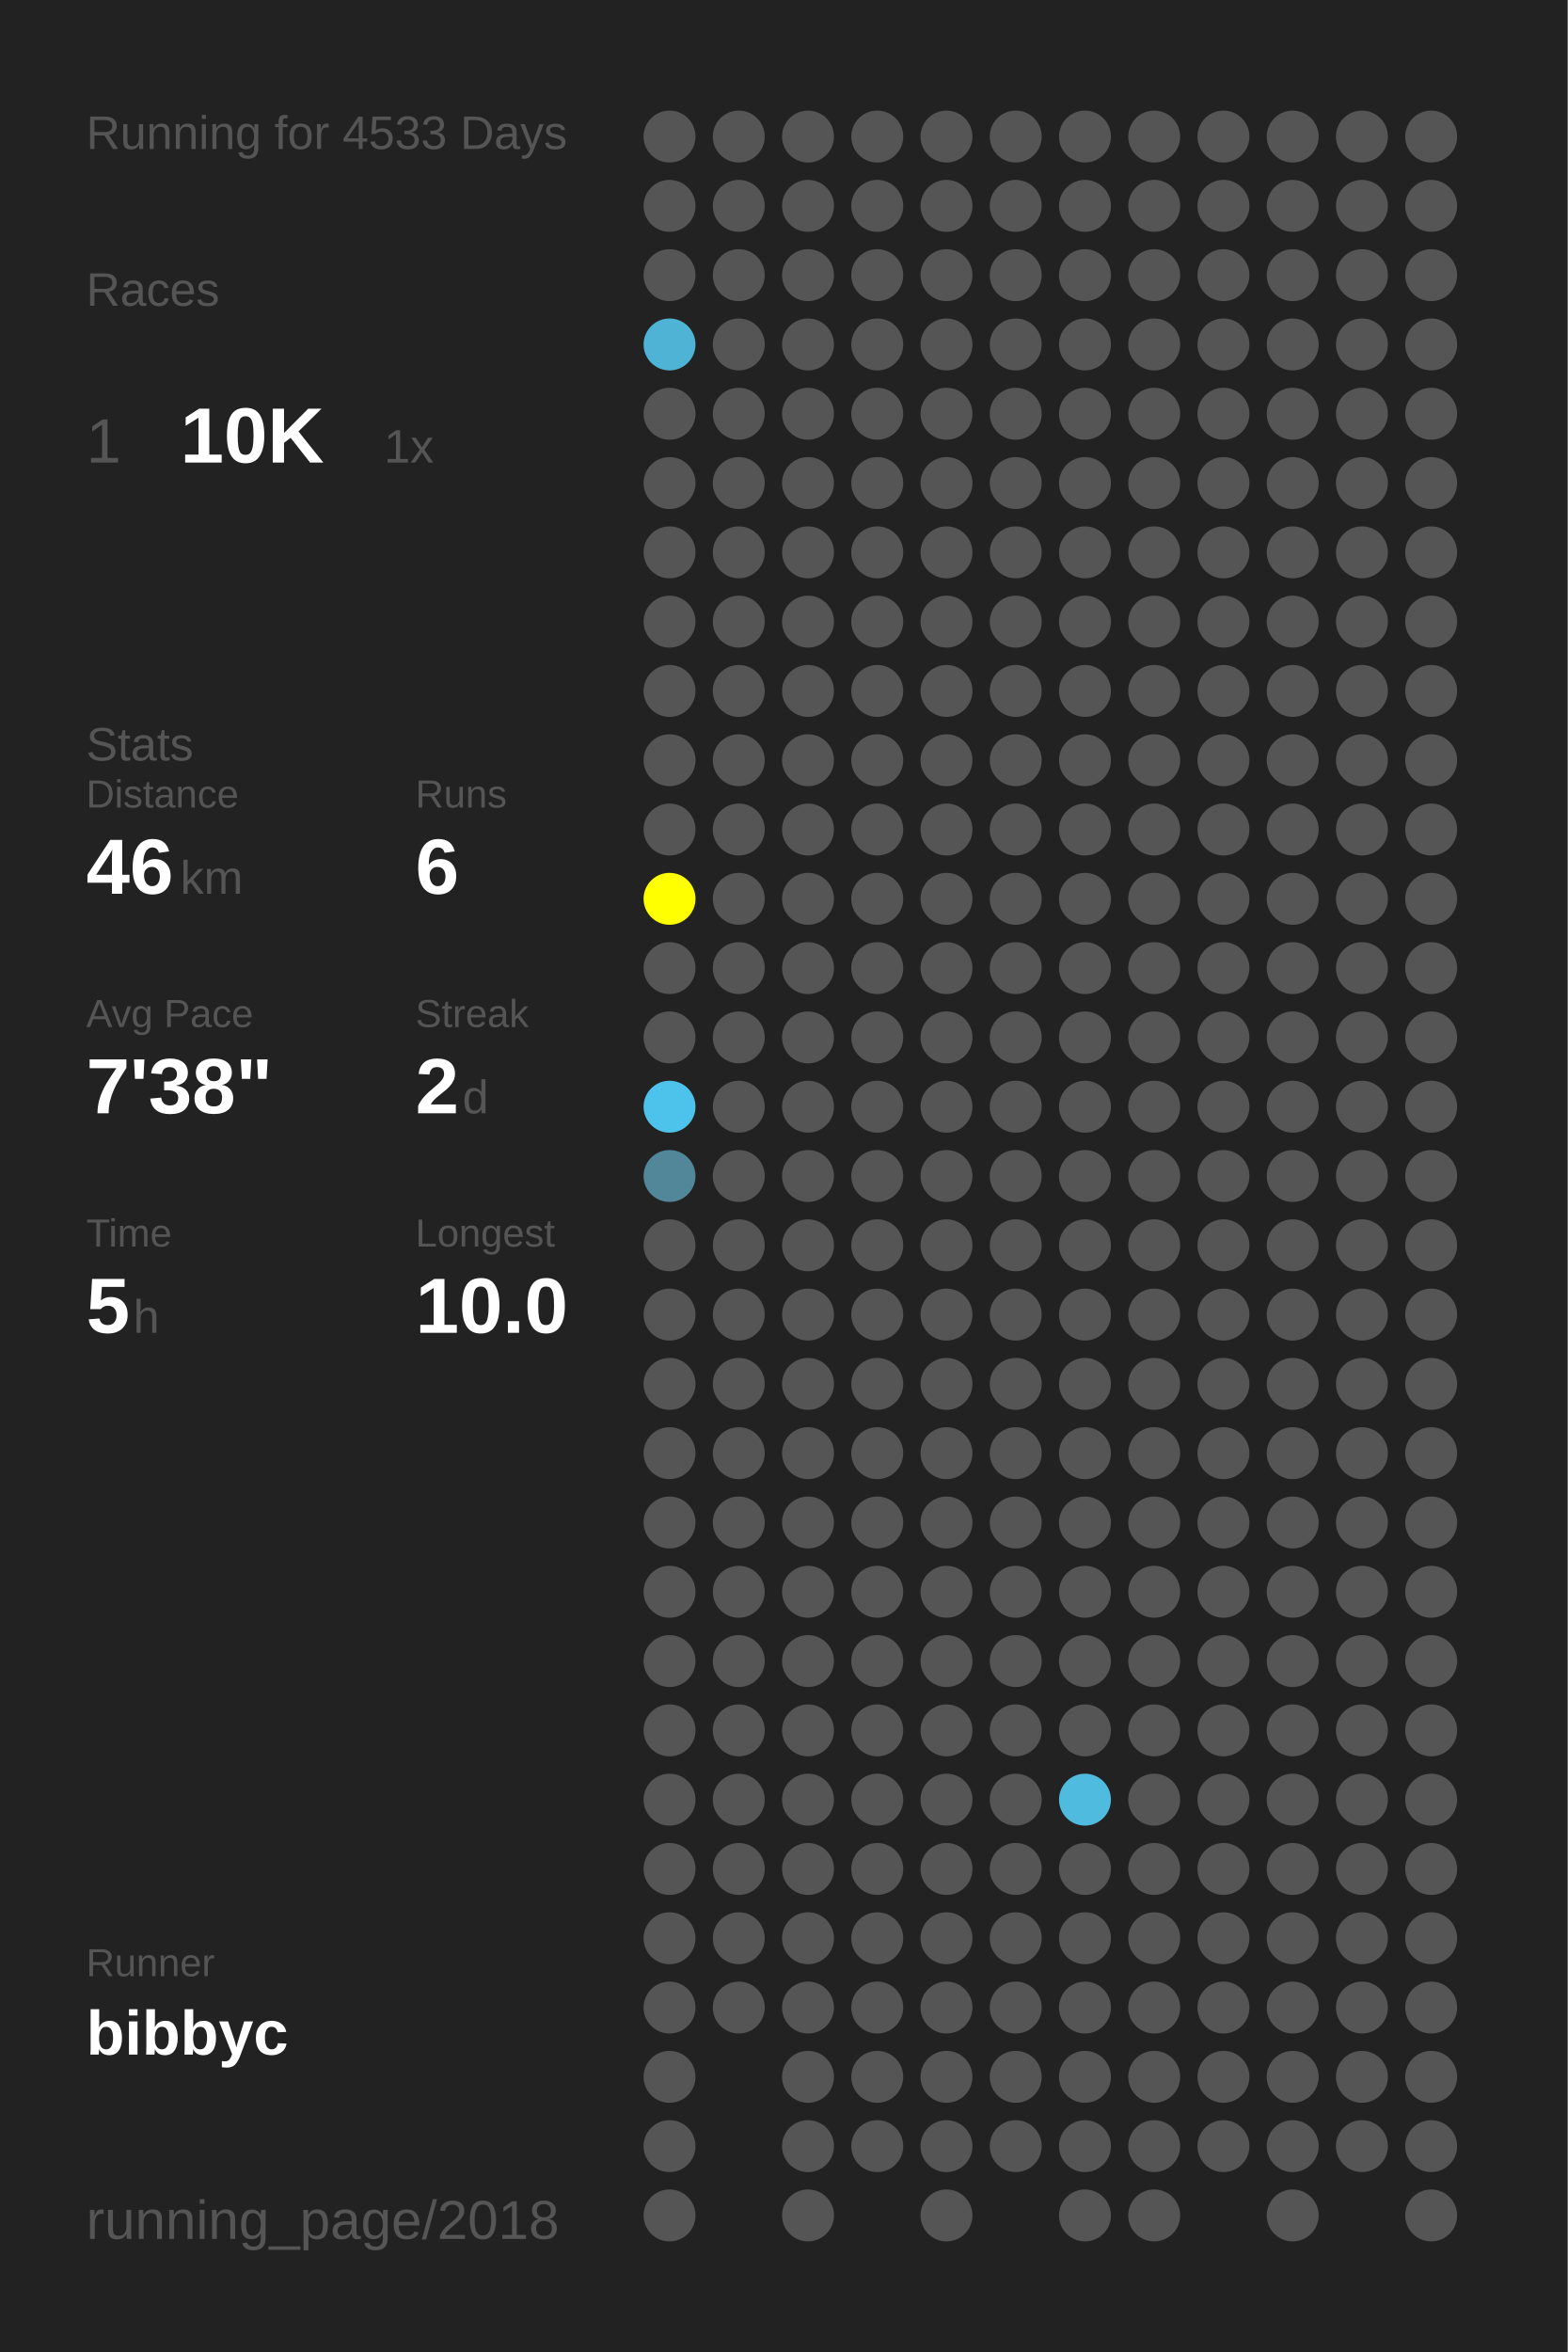
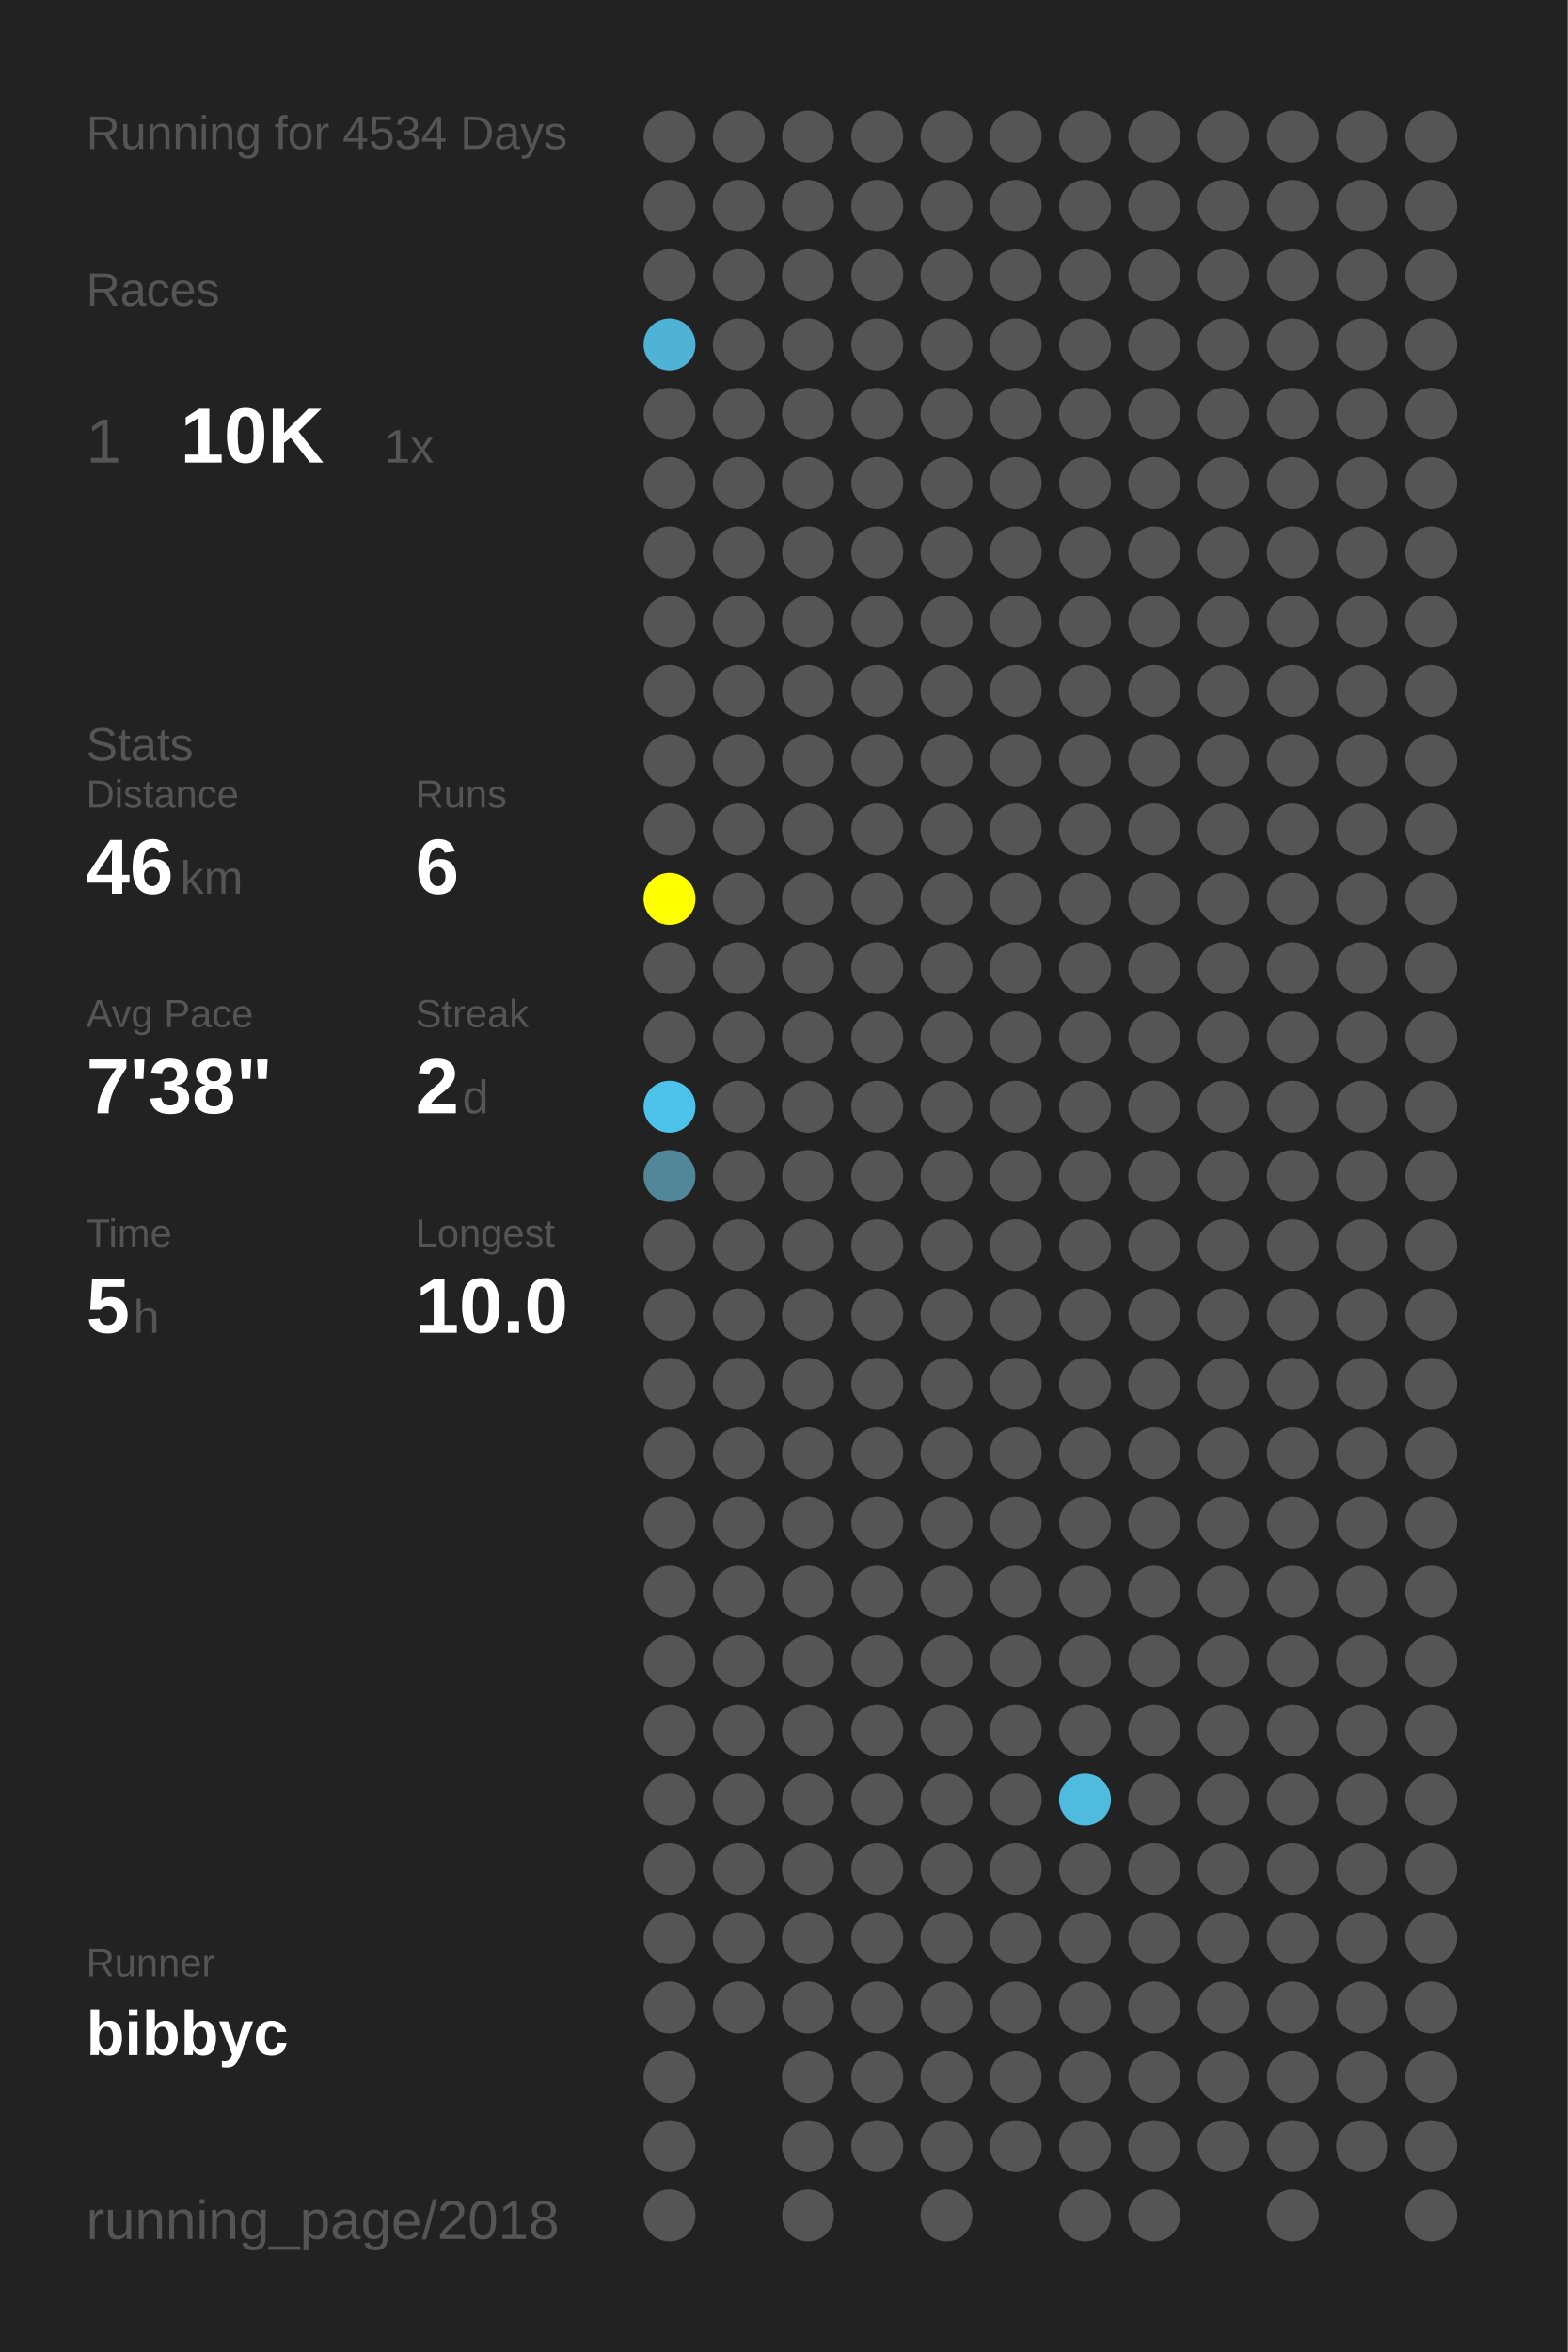
<svg xmlns="http://www.w3.org/2000/svg" baseProfile="full" height="300mm" version="1.1" viewBox="0,0,200,300" width="200mm">
  <defs />
  <rect fill="#222222" height="300" width="200" x="0" y="0" />
-   <text fill="#555555" style="font-size:6px; font-family:Arial;" x="11" y="19">Running for 4533 Days</text>
+   <text fill="#555555" style="font-size:6px; font-family:Arial;" x="11" y="19">Running for 4534 Days</text>
  <text fill="#555555" style="font-size:6px; font-family:Arial;" x="11" y="39">Races</text>
  <text fill="#555555" style="font-size:8px; font-family:Arial;" x="11" y="59">1</text>
  <text fill="#FFFFFF" style="font-size:10px; font-family:Arial; font-weight:bold;" x="23" y="59">10K</text>
  <text fill="#555555" style="font-size:6px; font-family:Arial;" x="49" y="59">1x</text>
  <text fill="#555555" style="font-size:6px; font-family:Arial;" x="11" y="97">Stats</text>
  <text fill="#555555" style="font-size:5px; font-family:Arial;" x="11" y="103">Distance</text>
  <text fill="#FFFFFF" style="font-size:10px; font-family:Arial; font-weight:bold;" x="11" y="114">46</text>
  <text fill="#555555" style="font-size:6px; font-family:Arial;" x="23" y="114">km</text>
  <text fill="#555555" style="font-size:5px; font-family:Arial;" x="53" y="103">Runs</text>
  <text fill="#FFFFFF" style="font-size:10px; font-family:Arial; font-weight:bold;" x="53" y="114">6</text>
  <text fill="#555555" style="font-size:5px; font-family:Arial;" x="11" y="131">Avg Pace</text>
  <text fill="#FFFFFF" style="font-size:10px; font-family:Arial; font-weight:bold;" x="11" y="142">7'38"</text>
  <text fill="#555555" style="font-size:5px; font-family:Arial;" x="53" y="131">Streak</text>
  <text fill="#FFFFFF" style="font-size:10px; font-family:Arial; font-weight:bold;" x="53" y="142">2</text>
  <text fill="#555555" style="font-size:6px; font-family:Arial;" x="59" y="142">d</text>
  <text fill="#555555" style="font-size:5px; font-family:Arial;" x="11" y="159">Time</text>
  <text fill="#FFFFFF" style="font-size:10px; font-family:Arial; font-weight:bold;" x="11" y="170">5</text>
  <text fill="#555555" style="font-size:6px; font-family:Arial;" x="17" y="170">h</text>
  <text fill="#555555" style="font-size:5px; font-family:Arial;" x="53" y="159">Longest</text>
  <text fill="#FFFFFF" style="font-size:10px; font-family:Arial; font-weight:bold;" x="53" y="170">10.0</text>
  <text fill="#555555" style="font-size:5px; font-family:Arial;" x="11" y="252.065">Runner</text>
  <text fill="#FFFFFF" style="font-size:8px; font-family:Arial; font-weight:bold;" x="11" y="262.065">bibbyc</text>
  <text fill="#555555" style="font-size:7px; font-family:Arial;" x="11" y="285.581">running_page/2018</text>
  <circle cx="85.417" cy="17.419" fill="#555555" r="3.312" />
  <circle cx="85.417" cy="26.258" fill="#555555" r="3.312" />
  <circle cx="85.417" cy="35.097" fill="#555555" r="3.312" />
  <circle cx="85.417" cy="43.935" fill="#4eb3d5" r="3.312" />
  <circle cx="85.417" cy="52.774" fill="#555555" r="3.312" />
  <circle cx="85.417" cy="61.613" fill="#555555" r="3.312" />
  <circle cx="85.417" cy="70.452" fill="#555555" r="3.312" />
  <circle cx="85.417" cy="79.29" fill="#555555" r="3.312" />
  <circle cx="85.417" cy="88.129" fill="#555555" r="3.312" />
  <circle cx="85.417" cy="96.968" fill="#555555" r="3.312" />
  <circle cx="85.417" cy="105.806" fill="#555555" r="3.312" />
  <circle cx="85.417" cy="114.645" fill="#FFFF00" r="3.312" />
  <circle cx="85.417" cy="123.484" fill="#555555" r="3.312" />
  <circle cx="85.417" cy="132.323" fill="#555555" r="3.312" />
  <circle cx="85.417" cy="141.161" fill="#4dc3eb" r="3.312" />
  <circle cx="85.417" cy="150" fill="#518799" r="3.312" />
  <circle cx="85.417" cy="158.839" fill="#555555" r="3.312" />
  <circle cx="85.417" cy="167.677" fill="#555555" r="3.312" />
  <circle cx="85.417" cy="176.516" fill="#555555" r="3.312" />
  <circle cx="85.417" cy="185.355" fill="#555555" r="3.312" />
  <circle cx="85.417" cy="194.194" fill="#555555" r="3.312" />
  <circle cx="85.417" cy="203.032" fill="#555555" r="3.312" />
  <circle cx="85.417" cy="211.871" fill="#555555" r="3.312" />
  <circle cx="85.417" cy="220.71" fill="#555555" r="3.312" />
  <circle cx="85.417" cy="229.548" fill="#555555" r="3.312" />
  <circle cx="85.417" cy="238.387" fill="#555555" r="3.312" />
  <circle cx="85.417" cy="247.226" fill="#555555" r="3.312" />
  <circle cx="85.417" cy="256.065" fill="#555555" r="3.312" />
  <circle cx="85.417" cy="264.903" fill="#555555" r="3.312" />
  <circle cx="85.417" cy="273.742" fill="#555555" r="3.312" />
  <circle cx="85.417" cy="282.581" fill="#555555" r="3.312" />
  <circle cx="94.25" cy="17.419" fill="#555555" r="3.312" />
  <circle cx="94.25" cy="26.258" fill="#555555" r="3.312" />
  <circle cx="94.25" cy="35.097" fill="#555555" r="3.312" />
  <circle cx="94.25" cy="43.935" fill="#555555" r="3.312" />
  <circle cx="94.25" cy="52.774" fill="#555555" r="3.312" />
  <circle cx="94.25" cy="61.613" fill="#555555" r="3.312" />
  <circle cx="94.25" cy="70.452" fill="#555555" r="3.312" />
  <circle cx="94.25" cy="79.29" fill="#555555" r="3.312" />
  <circle cx="94.25" cy="88.129" fill="#555555" r="3.312" />
  <circle cx="94.25" cy="96.968" fill="#555555" r="3.312" />
  <circle cx="94.25" cy="105.806" fill="#555555" r="3.312" />
  <circle cx="94.25" cy="114.645" fill="#555555" r="3.312" />
  <circle cx="94.25" cy="123.484" fill="#555555" r="3.312" />
  <circle cx="94.25" cy="132.323" fill="#555555" r="3.312" />
  <circle cx="94.25" cy="141.161" fill="#555555" r="3.312" />
  <circle cx="94.25" cy="150" fill="#555555" r="3.312" />
  <circle cx="94.25" cy="158.839" fill="#555555" r="3.312" />
  <circle cx="94.25" cy="167.677" fill="#555555" r="3.312" />
  <circle cx="94.25" cy="176.516" fill="#555555" r="3.312" />
  <circle cx="94.25" cy="185.355" fill="#555555" r="3.312" />
  <circle cx="94.25" cy="194.194" fill="#555555" r="3.312" />
  <circle cx="94.25" cy="203.032" fill="#555555" r="3.312" />
  <circle cx="94.25" cy="211.871" fill="#555555" r="3.312" />
  <circle cx="94.25" cy="220.71" fill="#555555" r="3.312" />
  <circle cx="94.25" cy="229.548" fill="#555555" r="3.312" />
  <circle cx="94.25" cy="238.387" fill="#555555" r="3.312" />
  <circle cx="94.25" cy="247.226" fill="#555555" r="3.312" />
  <circle cx="94.25" cy="256.065" fill="#555555" r="3.312" />
  <circle cx="103.083" cy="17.419" fill="#555555" r="3.312" />
  <circle cx="103.083" cy="26.258" fill="#555555" r="3.312" />
  <circle cx="103.083" cy="35.097" fill="#555555" r="3.312" />
  <circle cx="103.083" cy="43.935" fill="#555555" r="3.312" />
  <circle cx="103.083" cy="52.774" fill="#555555" r="3.312" />
  <circle cx="103.083" cy="61.613" fill="#555555" r="3.312" />
  <circle cx="103.083" cy="70.452" fill="#555555" r="3.312" />
  <circle cx="103.083" cy="79.29" fill="#555555" r="3.312" />
  <circle cx="103.083" cy="88.129" fill="#555555" r="3.312" />
  <circle cx="103.083" cy="96.968" fill="#555555" r="3.312" />
  <circle cx="103.083" cy="105.806" fill="#555555" r="3.312" />
  <circle cx="103.083" cy="114.645" fill="#555555" r="3.312" />
  <circle cx="103.083" cy="123.484" fill="#555555" r="3.312" />
  <circle cx="103.083" cy="132.323" fill="#555555" r="3.312" />
  <circle cx="103.083" cy="141.161" fill="#555555" r="3.312" />
  <circle cx="103.083" cy="150" fill="#555555" r="3.312" />
  <circle cx="103.083" cy="158.839" fill="#555555" r="3.312" />
  <circle cx="103.083" cy="167.677" fill="#555555" r="3.312" />
  <circle cx="103.083" cy="176.516" fill="#555555" r="3.312" />
  <circle cx="103.083" cy="185.355" fill="#555555" r="3.312" />
  <circle cx="103.083" cy="194.194" fill="#555555" r="3.312" />
  <circle cx="103.083" cy="203.032" fill="#555555" r="3.312" />
  <circle cx="103.083" cy="211.871" fill="#555555" r="3.312" />
  <circle cx="103.083" cy="220.71" fill="#555555" r="3.312" />
  <circle cx="103.083" cy="229.548" fill="#555555" r="3.312" />
  <circle cx="103.083" cy="238.387" fill="#555555" r="3.312" />
  <circle cx="103.083" cy="247.226" fill="#555555" r="3.312" />
  <circle cx="103.083" cy="256.065" fill="#555555" r="3.312" />
  <circle cx="103.083" cy="264.903" fill="#555555" r="3.312" />
  <circle cx="103.083" cy="273.742" fill="#555555" r="3.312" />
  <circle cx="103.083" cy="282.581" fill="#555555" r="3.312" />
  <circle cx="111.917" cy="17.419" fill="#555555" r="3.312" />
  <circle cx="111.917" cy="26.258" fill="#555555" r="3.312" />
  <circle cx="111.917" cy="35.097" fill="#555555" r="3.312" />
  <circle cx="111.917" cy="43.935" fill="#555555" r="3.312" />
  <circle cx="111.917" cy="52.774" fill="#555555" r="3.312" />
  <circle cx="111.917" cy="61.613" fill="#555555" r="3.312" />
  <circle cx="111.917" cy="70.452" fill="#555555" r="3.312" />
  <circle cx="111.917" cy="79.29" fill="#555555" r="3.312" />
  <circle cx="111.917" cy="88.129" fill="#555555" r="3.312" />
  <circle cx="111.917" cy="96.968" fill="#555555" r="3.312" />
  <circle cx="111.917" cy="105.806" fill="#555555" r="3.312" />
  <circle cx="111.917" cy="114.645" fill="#555555" r="3.312" />
  <circle cx="111.917" cy="123.484" fill="#555555" r="3.312" />
  <circle cx="111.917" cy="132.323" fill="#555555" r="3.312" />
  <circle cx="111.917" cy="141.161" fill="#555555" r="3.312" />
  <circle cx="111.917" cy="150" fill="#555555" r="3.312" />
  <circle cx="111.917" cy="158.839" fill="#555555" r="3.312" />
  <circle cx="111.917" cy="167.677" fill="#555555" r="3.312" />
  <circle cx="111.917" cy="176.516" fill="#555555" r="3.312" />
  <circle cx="111.917" cy="185.355" fill="#555555" r="3.312" />
  <circle cx="111.917" cy="194.194" fill="#555555" r="3.312" />
  <circle cx="111.917" cy="203.032" fill="#555555" r="3.312" />
  <circle cx="111.917" cy="211.871" fill="#555555" r="3.312" />
  <circle cx="111.917" cy="220.71" fill="#555555" r="3.312" />
  <circle cx="111.917" cy="229.548" fill="#555555" r="3.312" />
  <circle cx="111.917" cy="238.387" fill="#555555" r="3.312" />
  <circle cx="111.917" cy="247.226" fill="#555555" r="3.312" />
  <circle cx="111.917" cy="256.065" fill="#555555" r="3.312" />
  <circle cx="111.917" cy="264.903" fill="#555555" r="3.312" />
  <circle cx="111.917" cy="273.742" fill="#555555" r="3.312" />
  <circle cx="120.75" cy="17.419" fill="#555555" r="3.312" />
  <circle cx="120.75" cy="26.258" fill="#555555" r="3.312" />
  <circle cx="120.75" cy="35.097" fill="#555555" r="3.312" />
  <circle cx="120.75" cy="43.935" fill="#555555" r="3.312" />
  <circle cx="120.75" cy="52.774" fill="#555555" r="3.312" />
  <circle cx="120.75" cy="61.613" fill="#555555" r="3.312" />
  <circle cx="120.75" cy="70.452" fill="#555555" r="3.312" />
  <circle cx="120.75" cy="79.29" fill="#555555" r="3.312" />
  <circle cx="120.75" cy="88.129" fill="#555555" r="3.312" />
  <circle cx="120.75" cy="96.968" fill="#555555" r="3.312" />
  <circle cx="120.75" cy="105.806" fill="#555555" r="3.312" />
  <circle cx="120.75" cy="114.645" fill="#555555" r="3.312" />
  <circle cx="120.75" cy="123.484" fill="#555555" r="3.312" />
  <circle cx="120.75" cy="132.323" fill="#555555" r="3.312" />
  <circle cx="120.75" cy="141.161" fill="#555555" r="3.312" />
  <circle cx="120.75" cy="150" fill="#555555" r="3.312" />
  <circle cx="120.75" cy="158.839" fill="#555555" r="3.312" />
  <circle cx="120.75" cy="167.677" fill="#555555" r="3.312" />
  <circle cx="120.75" cy="176.516" fill="#555555" r="3.312" />
  <circle cx="120.75" cy="185.355" fill="#555555" r="3.312" />
  <circle cx="120.75" cy="194.194" fill="#555555" r="3.312" />
  <circle cx="120.75" cy="203.032" fill="#555555" r="3.312" />
  <circle cx="120.75" cy="211.871" fill="#555555" r="3.312" />
  <circle cx="120.75" cy="220.71" fill="#555555" r="3.312" />
  <circle cx="120.75" cy="229.548" fill="#555555" r="3.312" />
  <circle cx="120.75" cy="238.387" fill="#555555" r="3.312" />
  <circle cx="120.75" cy="247.226" fill="#555555" r="3.312" />
  <circle cx="120.75" cy="256.065" fill="#555555" r="3.312" />
  <circle cx="120.75" cy="264.903" fill="#555555" r="3.312" />
  <circle cx="120.75" cy="273.742" fill="#555555" r="3.312" />
  <circle cx="120.75" cy="282.581" fill="#555555" r="3.312" />
  <circle cx="129.583" cy="17.419" fill="#555555" r="3.312" />
  <circle cx="129.583" cy="26.258" fill="#555555" r="3.312" />
  <circle cx="129.583" cy="35.097" fill="#555555" r="3.312" />
  <circle cx="129.583" cy="43.935" fill="#555555" r="3.312" />
  <circle cx="129.583" cy="52.774" fill="#555555" r="3.312" />
  <circle cx="129.583" cy="61.613" fill="#555555" r="3.312" />
  <circle cx="129.583" cy="70.452" fill="#555555" r="3.312" />
  <circle cx="129.583" cy="79.29" fill="#555555" r="3.312" />
  <circle cx="129.583" cy="88.129" fill="#555555" r="3.312" />
  <circle cx="129.583" cy="96.968" fill="#555555" r="3.312" />
  <circle cx="129.583" cy="105.806" fill="#555555" r="3.312" />
  <circle cx="129.583" cy="114.645" fill="#555555" r="3.312" />
  <circle cx="129.583" cy="123.484" fill="#555555" r="3.312" />
  <circle cx="129.583" cy="132.323" fill="#555555" r="3.312" />
  <circle cx="129.583" cy="141.161" fill="#555555" r="3.312" />
  <circle cx="129.583" cy="150" fill="#555555" r="3.312" />
  <circle cx="129.583" cy="158.839" fill="#555555" r="3.312" />
  <circle cx="129.583" cy="167.677" fill="#555555" r="3.312" />
  <circle cx="129.583" cy="176.516" fill="#555555" r="3.312" />
  <circle cx="129.583" cy="185.355" fill="#555555" r="3.312" />
  <circle cx="129.583" cy="194.194" fill="#555555" r="3.312" />
  <circle cx="129.583" cy="203.032" fill="#555555" r="3.312" />
  <circle cx="129.583" cy="211.871" fill="#555555" r="3.312" />
  <circle cx="129.583" cy="220.71" fill="#555555" r="3.312" />
  <circle cx="129.583" cy="229.548" fill="#555555" r="3.312" />
  <circle cx="129.583" cy="238.387" fill="#555555" r="3.312" />
  <circle cx="129.583" cy="247.226" fill="#555555" r="3.312" />
  <circle cx="129.583" cy="256.065" fill="#555555" r="3.312" />
  <circle cx="129.583" cy="264.903" fill="#555555" r="3.312" />
  <circle cx="129.583" cy="273.742" fill="#555555" r="3.312" />
  <circle cx="138.417" cy="17.419" fill="#555555" r="3.312" />
  <circle cx="138.417" cy="26.258" fill="#555555" r="3.312" />
  <circle cx="138.417" cy="35.097" fill="#555555" r="3.312" />
  <circle cx="138.417" cy="43.935" fill="#555555" r="3.312" />
  <circle cx="138.417" cy="52.774" fill="#555555" r="3.312" />
  <circle cx="138.417" cy="61.613" fill="#555555" r="3.312" />
  <circle cx="138.417" cy="70.452" fill="#555555" r="3.312" />
  <circle cx="138.417" cy="79.29" fill="#555555" r="3.312" />
  <circle cx="138.417" cy="88.129" fill="#555555" r="3.312" />
  <circle cx="138.417" cy="96.968" fill="#555555" r="3.312" />
  <circle cx="138.417" cy="105.806" fill="#555555" r="3.312" />
  <circle cx="138.417" cy="114.645" fill="#555555" r="3.312" />
  <circle cx="138.417" cy="123.484" fill="#555555" r="3.312" />
  <circle cx="138.417" cy="132.323" fill="#555555" r="3.312" />
  <circle cx="138.417" cy="141.161" fill="#555555" r="3.312" />
  <circle cx="138.417" cy="150" fill="#555555" r="3.312" />
  <circle cx="138.417" cy="158.839" fill="#555555" r="3.312" />
  <circle cx="138.417" cy="167.677" fill="#555555" r="3.312" />
  <circle cx="138.417" cy="176.516" fill="#555555" r="3.312" />
  <circle cx="138.417" cy="185.355" fill="#555555" r="3.312" />
  <circle cx="138.417" cy="194.194" fill="#555555" r="3.312" />
  <circle cx="138.417" cy="203.032" fill="#555555" r="3.312" />
  <circle cx="138.417" cy="211.871" fill="#555555" r="3.312" />
  <circle cx="138.417" cy="220.71" fill="#555555" r="3.312" />
  <circle cx="138.417" cy="229.548" fill="#4ebbdf" r="3.312" />
  <circle cx="138.417" cy="238.387" fill="#555555" r="3.312" />
  <circle cx="138.417" cy="247.226" fill="#555555" r="3.312" />
  <circle cx="138.417" cy="256.065" fill="#555555" r="3.312" />
  <circle cx="138.417" cy="264.903" fill="#555555" r="3.312" />
  <circle cx="138.417" cy="273.742" fill="#555555" r="3.312" />
  <circle cx="138.417" cy="282.581" fill="#555555" r="3.312" />
  <circle cx="147.25" cy="17.419" fill="#555555" r="3.312" />
  <circle cx="147.25" cy="26.258" fill="#555555" r="3.312" />
  <circle cx="147.25" cy="35.097" fill="#555555" r="3.312" />
  <circle cx="147.25" cy="43.935" fill="#555555" r="3.312" />
  <circle cx="147.25" cy="52.774" fill="#555555" r="3.312" />
  <circle cx="147.25" cy="61.613" fill="#555555" r="3.312" />
  <circle cx="147.25" cy="70.452" fill="#555555" r="3.312" />
  <circle cx="147.25" cy="79.29" fill="#555555" r="3.312" />
  <circle cx="147.25" cy="88.129" fill="#555555" r="3.312" />
  <circle cx="147.25" cy="96.968" fill="#555555" r="3.312" />
  <circle cx="147.25" cy="105.806" fill="#555555" r="3.312" />
  <circle cx="147.25" cy="114.645" fill="#555555" r="3.312" />
  <circle cx="147.25" cy="123.484" fill="#555555" r="3.312" />
  <circle cx="147.25" cy="132.323" fill="#555555" r="3.312" />
  <circle cx="147.25" cy="141.161" fill="#555555" r="3.312" />
  <circle cx="147.25" cy="150" fill="#555555" r="3.312" />
  <circle cx="147.25" cy="158.839" fill="#555555" r="3.312" />
  <circle cx="147.25" cy="167.677" fill="#555555" r="3.312" />
  <circle cx="147.25" cy="176.516" fill="#555555" r="3.312" />
  <circle cx="147.25" cy="185.355" fill="#555555" r="3.312" />
  <circle cx="147.25" cy="194.194" fill="#555555" r="3.312" />
  <circle cx="147.25" cy="203.032" fill="#555555" r="3.312" />
  <circle cx="147.25" cy="211.871" fill="#555555" r="3.312" />
  <circle cx="147.25" cy="220.71" fill="#555555" r="3.312" />
  <circle cx="147.25" cy="229.548" fill="#555555" r="3.312" />
  <circle cx="147.25" cy="238.387" fill="#555555" r="3.312" />
  <circle cx="147.25" cy="247.226" fill="#555555" r="3.312" />
  <circle cx="147.25" cy="256.065" fill="#555555" r="3.312" />
  <circle cx="147.25" cy="264.903" fill="#555555" r="3.312" />
  <circle cx="147.25" cy="273.742" fill="#555555" r="3.312" />
  <circle cx="147.25" cy="282.581" fill="#555555" r="3.312" />
  <circle cx="156.083" cy="17.419" fill="#555555" r="3.312" />
  <circle cx="156.083" cy="26.258" fill="#555555" r="3.312" />
  <circle cx="156.083" cy="35.097" fill="#555555" r="3.312" />
  <circle cx="156.083" cy="43.935" fill="#555555" r="3.312" />
  <circle cx="156.083" cy="52.774" fill="#555555" r="3.312" />
  <circle cx="156.083" cy="61.613" fill="#555555" r="3.312" />
  <circle cx="156.083" cy="70.452" fill="#555555" r="3.312" />
  <circle cx="156.083" cy="79.29" fill="#555555" r="3.312" />
  <circle cx="156.083" cy="88.129" fill="#555555" r="3.312" />
  <circle cx="156.083" cy="96.968" fill="#555555" r="3.312" />
  <circle cx="156.083" cy="105.806" fill="#555555" r="3.312" />
  <circle cx="156.083" cy="114.645" fill="#555555" r="3.312" />
  <circle cx="156.083" cy="123.484" fill="#555555" r="3.312" />
  <circle cx="156.083" cy="132.323" fill="#555555" r="3.312" />
  <circle cx="156.083" cy="141.161" fill="#555555" r="3.312" />
  <circle cx="156.083" cy="150" fill="#555555" r="3.312" />
  <circle cx="156.083" cy="158.839" fill="#555555" r="3.312" />
  <circle cx="156.083" cy="167.677" fill="#555555" r="3.312" />
  <circle cx="156.083" cy="176.516" fill="#555555" r="3.312" />
  <circle cx="156.083" cy="185.355" fill="#555555" r="3.312" />
  <circle cx="156.083" cy="194.194" fill="#555555" r="3.312" />
  <circle cx="156.083" cy="203.032" fill="#555555" r="3.312" />
  <circle cx="156.083" cy="211.871" fill="#555555" r="3.312" />
  <circle cx="156.083" cy="220.71" fill="#555555" r="3.312" />
  <circle cx="156.083" cy="229.548" fill="#555555" r="3.312" />
  <circle cx="156.083" cy="238.387" fill="#555555" r="3.312" />
  <circle cx="156.083" cy="247.226" fill="#555555" r="3.312" />
  <circle cx="156.083" cy="256.065" fill="#555555" r="3.312" />
  <circle cx="156.083" cy="264.903" fill="#555555" r="3.312" />
  <circle cx="156.083" cy="273.742" fill="#555555" r="3.312" />
  <circle cx="164.917" cy="17.419" fill="#555555" r="3.312" />
  <circle cx="164.917" cy="26.258" fill="#555555" r="3.312" />
  <circle cx="164.917" cy="35.097" fill="#555555" r="3.312" />
  <circle cx="164.917" cy="43.935" fill="#555555" r="3.312" />
  <circle cx="164.917" cy="52.774" fill="#555555" r="3.312" />
  <circle cx="164.917" cy="61.613" fill="#555555" r="3.312" />
  <circle cx="164.917" cy="70.452" fill="#555555" r="3.312" />
  <circle cx="164.917" cy="79.29" fill="#555555" r="3.312" />
  <circle cx="164.917" cy="88.129" fill="#555555" r="3.312" />
  <circle cx="164.917" cy="96.968" fill="#555555" r="3.312" />
  <circle cx="164.917" cy="105.806" fill="#555555" r="3.312" />
  <circle cx="164.917" cy="114.645" fill="#555555" r="3.312" />
  <circle cx="164.917" cy="123.484" fill="#555555" r="3.312" />
  <circle cx="164.917" cy="132.323" fill="#555555" r="3.312" />
  <circle cx="164.917" cy="141.161" fill="#555555" r="3.312" />
  <circle cx="164.917" cy="150" fill="#555555" r="3.312" />
  <circle cx="164.917" cy="158.839" fill="#555555" r="3.312" />
  <circle cx="164.917" cy="167.677" fill="#555555" r="3.312" />
  <circle cx="164.917" cy="176.516" fill="#555555" r="3.312" />
  <circle cx="164.917" cy="185.355" fill="#555555" r="3.312" />
  <circle cx="164.917" cy="194.194" fill="#555555" r="3.312" />
  <circle cx="164.917" cy="203.032" fill="#555555" r="3.312" />
  <circle cx="164.917" cy="211.871" fill="#555555" r="3.312" />
  <circle cx="164.917" cy="220.71" fill="#555555" r="3.312" />
  <circle cx="164.917" cy="229.548" fill="#555555" r="3.312" />
  <circle cx="164.917" cy="238.387" fill="#555555" r="3.312" />
  <circle cx="164.917" cy="247.226" fill="#555555" r="3.312" />
  <circle cx="164.917" cy="256.065" fill="#555555" r="3.312" />
  <circle cx="164.917" cy="264.903" fill="#555555" r="3.312" />
  <circle cx="164.917" cy="273.742" fill="#555555" r="3.312" />
  <circle cx="164.917" cy="282.581" fill="#555555" r="3.312" />
  <circle cx="173.75" cy="17.419" fill="#555555" r="3.312" />
  <circle cx="173.75" cy="26.258" fill="#555555" r="3.312" />
  <circle cx="173.75" cy="35.097" fill="#555555" r="3.312" />
  <circle cx="173.75" cy="43.935" fill="#555555" r="3.312" />
  <circle cx="173.75" cy="52.774" fill="#555555" r="3.312" />
  <circle cx="173.75" cy="61.613" fill="#555555" r="3.312" />
  <circle cx="173.75" cy="70.452" fill="#555555" r="3.312" />
  <circle cx="173.75" cy="79.29" fill="#555555" r="3.312" />
  <circle cx="173.75" cy="88.129" fill="#555555" r="3.312" />
  <circle cx="173.75" cy="96.968" fill="#555555" r="3.312" />
  <circle cx="173.75" cy="105.806" fill="#555555" r="3.312" />
  <circle cx="173.75" cy="114.645" fill="#555555" r="3.312" />
  <circle cx="173.75" cy="123.484" fill="#555555" r="3.312" />
  <circle cx="173.75" cy="132.323" fill="#555555" r="3.312" />
  <circle cx="173.75" cy="141.161" fill="#555555" r="3.312" />
  <circle cx="173.75" cy="150" fill="#555555" r="3.312" />
  <circle cx="173.75" cy="158.839" fill="#555555" r="3.312" />
  <circle cx="173.75" cy="167.677" fill="#555555" r="3.312" />
  <circle cx="173.75" cy="176.516" fill="#555555" r="3.312" />
  <circle cx="173.75" cy="185.355" fill="#555555" r="3.312" />
  <circle cx="173.75" cy="194.194" fill="#555555" r="3.312" />
  <circle cx="173.75" cy="203.032" fill="#555555" r="3.312" />
  <circle cx="173.75" cy="211.871" fill="#555555" r="3.312" />
  <circle cx="173.75" cy="220.71" fill="#555555" r="3.312" />
  <circle cx="173.75" cy="229.548" fill="#555555" r="3.312" />
  <circle cx="173.75" cy="238.387" fill="#555555" r="3.312" />
  <circle cx="173.75" cy="247.226" fill="#555555" r="3.312" />
  <circle cx="173.75" cy="256.065" fill="#555555" r="3.312" />
  <circle cx="173.75" cy="264.903" fill="#555555" r="3.312" />
  <circle cx="173.75" cy="273.742" fill="#555555" r="3.312" />
  <circle cx="182.583" cy="17.419" fill="#555555" r="3.312" />
  <circle cx="182.583" cy="26.258" fill="#555555" r="3.312" />
  <circle cx="182.583" cy="35.097" fill="#555555" r="3.312" />
  <circle cx="182.583" cy="43.935" fill="#555555" r="3.312" />
  <circle cx="182.583" cy="52.774" fill="#555555" r="3.312" />
  <circle cx="182.583" cy="61.613" fill="#555555" r="3.312" />
  <circle cx="182.583" cy="70.452" fill="#555555" r="3.312" />
  <circle cx="182.583" cy="79.29" fill="#555555" r="3.312" />
  <circle cx="182.583" cy="88.129" fill="#555555" r="3.312" />
  <circle cx="182.583" cy="96.968" fill="#555555" r="3.312" />
  <circle cx="182.583" cy="105.806" fill="#555555" r="3.312" />
  <circle cx="182.583" cy="114.645" fill="#555555" r="3.312" />
  <circle cx="182.583" cy="123.484" fill="#555555" r="3.312" />
  <circle cx="182.583" cy="132.323" fill="#555555" r="3.312" />
  <circle cx="182.583" cy="141.161" fill="#555555" r="3.312" />
  <circle cx="182.583" cy="150" fill="#555555" r="3.312" />
  <circle cx="182.583" cy="158.839" fill="#555555" r="3.312" />
  <circle cx="182.583" cy="167.677" fill="#555555" r="3.312" />
  <circle cx="182.583" cy="176.516" fill="#555555" r="3.312" />
  <circle cx="182.583" cy="185.355" fill="#555555" r="3.312" />
  <circle cx="182.583" cy="194.194" fill="#555555" r="3.312" />
  <circle cx="182.583" cy="203.032" fill="#555555" r="3.312" />
  <circle cx="182.583" cy="211.871" fill="#555555" r="3.312" />
  <circle cx="182.583" cy="220.71" fill="#555555" r="3.312" />
  <circle cx="182.583" cy="229.548" fill="#555555" r="3.312" />
  <circle cx="182.583" cy="238.387" fill="#555555" r="3.312" />
  <circle cx="182.583" cy="247.226" fill="#555555" r="3.312" />
  <circle cx="182.583" cy="256.065" fill="#555555" r="3.312" />
  <circle cx="182.583" cy="264.903" fill="#555555" r="3.312" />
  <circle cx="182.583" cy="273.742" fill="#555555" r="3.312" />
  <circle cx="182.583" cy="282.581" fill="#555555" r="3.312" />
</svg>
